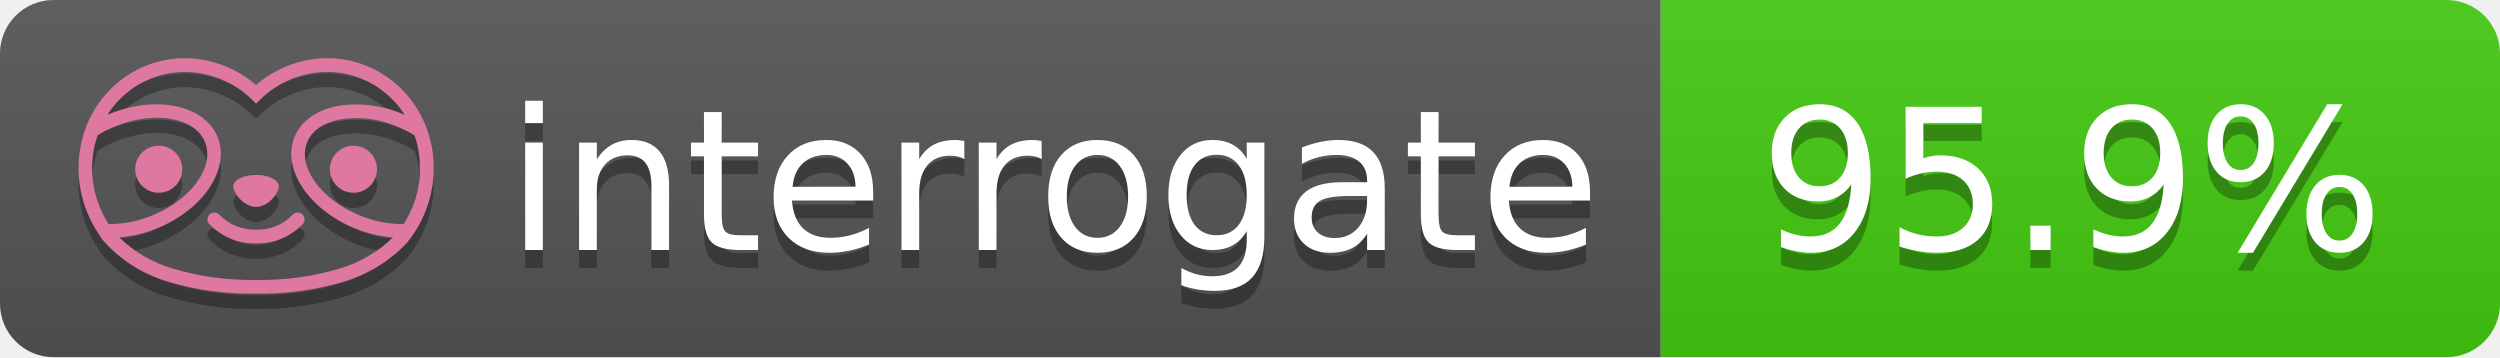
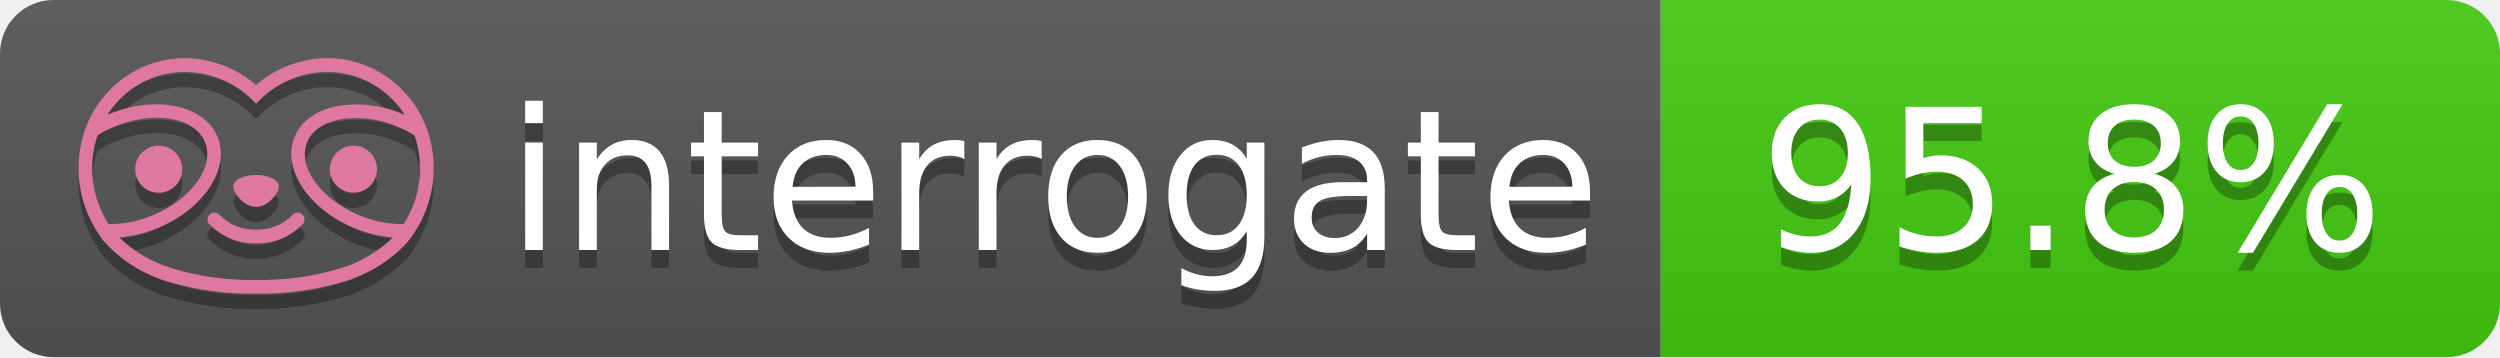
- <svg xmlns="http://www.w3.org/2000/svg" width="140" height="20" role="img" aria-label="interrogate: 95.9%">
+ <svg xmlns="http://www.w3.org/2000/svg" width="140" height="20" role="img" aria-label="interrogate: 95.8%">
  <linearGradient id="s" x2="0" y2="100%">
    <stop offset="0" stop-color="#bbb" stop-opacity=".1" />
    <stop offset="1" stop-opacity=".1" />
  </linearGradient>
  <clipPath id="r">
    <rect width="140" height="20" rx="3" fill="#fff" />
  </clipPath>
  <g clip-path="url(#r)">
    <rect width="93" height="20" fill="#555" />
    <rect x="93" width="47" height="20" fill="#4c1" />
    <rect width="140" height="20" fill="url(#s)" />
  </g>
  <g fill="#fff" text-anchor="middle" font-family="Verdana,Geneva,DejaVu Sans,sans-serif" text-rendering="geometricPrecision" font-size="110">
    <text aria-hidden="true" x="590" y="150" fill="#010101" fill-opacity=".3" transform="scale(.1)" textLength="610">interrogate</text>
    <text x="590" y="140" transform="scale(.1)" fill="#fff" textLength="610">interrogate</text>
-     <text aria-hidden="true" x="1160" y="150" fill="#010101" fill-opacity=".3" transform="scale(.1)" textLength="370">95.9%</text>
-     <text x="1160" y="140" transform="scale(.1)" fill="#fff" textLength="370" data-interrogate="result">95.9%</text>
+     <text aria-hidden="true" x="1160" y="150" fill="#010101" fill-opacity=".3" transform="scale(.1)" textLength="370">95.8%</text>
+     <text x="1160" y="140" transform="scale(.1)" fill="#fff" textLength="370" data-interrogate="result">95.8%</text>
  </g>
  <g id="logo-shadow" transform="matrix(0.854876,0,0,0.854876,-6.73514,1.732)">
    <g transform="matrix(0.299012,0,0,0.299012,9.70229,-6.68582)">
      <path d="M50,64.25C52.76,64.25 55,61.13 55,59.75C55,58.37 52.76,57.25 50,57.25C47.24,57.25 45,58.37 45,59.75C45,61.13 47.24,64.25 50,64.25Z" style="fill:rgb(1,1,1);fill-opacity:0.3;fill-rule:nonzero;" />
    </g>
    <g transform="matrix(0.299012,0,0,0.299012,9.70229,-6.68582)">
      <path d="M88,49.05C86.506,43.475 83.018,38.638 78.2,35.46C72.969,32.002 66.539,30.844 60.43,32.26C56.576,33.145 52.995,34.958 50,37.54C46.998,34.958 43.411,33.149 39.55,32.27C33.441,30.853 27.011,32.011 21.78,35.47C16.97,38.652 13.489,43.489 12,49.06L12,49.13C11.82,49.79 11.66,50.46 11.53,51.13C11.146,53.207 11.021,55.323 11.16,57.43C11.16,58.03 11.26,58.63 11.34,59.23C11.34,59.51 11.43,59.79 11.48,60.07C11.53,60.35 11.58,60.68 11.64,60.98C11.7,61.28 11.8,61.69 11.89,62.05C11.98,62.41 11.99,62.47 12.05,62.68C12.16,63.07 12.28,63.46 12.41,63.84L12.58,64.34C12.72,64.74 12.88,65.14 13.04,65.53L13.23,65.98C13.403,66.373 13.583,66.767 13.77,67.16L13.99,67.59C14.19,67.97 14.39,68.35 14.61,68.73L14.87,69.15C15.1,69.52 15.33,69.89 15.58,70.26L15.58,70.32L15.99,70.93C16.14,71.14 16.29,71.36 16.45,71.57C20.206,75.83 25.086,78.95 30.53,80.57C36.839,82.48 43.41,83.385 50,83.25C56.599,83.374 63.177,82.456 69.49,80.53C74.644,78.978 79.303,76.102 83,72.19C83.34,71.78 83.65,71.35 84,70.92L84.18,70.66L84.33,70.44L84.41,70.32C84.55,70.12 84.67,69.9 84.81,69.7C85.07,69.3 85.32,68.89 85.55,68.48C85.78,68.07 86.02,67.65 86.23,67.22C86.31,67.05 86.39,66.88 86.47,66.7C86.67,66.28 86.85,65.87 87.03,65.44L87.23,64.92C87.397,64.487 87.55,64.05 87.69,63.61L87.85,63.09C87.98,62.64 88.1,62.19 88.21,61.74C88.21,61.57 88.3,61.39 88.33,61.22C88.43,60.75 88.52,60.22 88.6,59.79C88.6,59.64 88.66,59.49 88.68,59.33C88.77,58.71 88.84,58.08 88.88,57.45L88.88,54.17C88.817,53.164 88.693,52.162 88.51,51.17C88.38,50.5 88.23,49.84 88.05,49.17L88,49.05ZM85.89,56.44L85.89,57.23C85.89,57.78 85.79,58.32 85.72,58.86C85.72,59.01 85.72,59.15 85.65,59.3C85.59,59.7 85.51,60.11 85.43,60.51L85.32,60.99C85.23,61.38 85.12,61.77 85.01,62.16C85.01,62.31 84.93,62.46 84.88,62.6C84.74,63.04 84.59,63.47 84.42,63.9L84.27,64.28C84.1,64.71 83.91,65.14 83.71,65.56C83.51,65.98 83.43,66.12 83.28,66.4L83.01,66.91C82.83,67.223 82.643,67.537 82.45,67.85L82.35,68.01C79.121,68.047 75.918,67.434 72.93,66.21C64.27,62.74 59,55.52 61.18,50.11C62.18,47.6 64.7,45.82 68.26,45.11C72.489,44.395 76.835,44.908 80.78,46.59C82.141,47.144 83.453,47.813 84.7,48.59C84.76,48.76 84.82,48.93 84.88,49.1C84.94,49.27 85.05,49.63 85.12,49.9C85.28,50.5 85.44,51.1 85.55,51.73C85.691,52.507 85.792,53.292 85.85,54.08L85.85,55.89C85.85,56.12 85.91,56.25 85.91,56.45L85.89,56.44ZM17.66,68C16.668,66.435 15.869,64.756 15.28,63L15.17,62.68C15.06,62.35 14.96,62.01 14.87,61.68C14.823,61.493 14.777,61.31 14.73,61.13C14.66,60.84 14.59,60.55 14.53,60.27C14.47,59.99 14.43,59.72 14.38,59.44C14.33,59.16 14.3,59 14.27,58.78C14.2,58.27 14.15,57.78 14.11,57.23L14.11,57.03C14.008,55.236 14.122,53.437 14.45,51.67C14.56,51.06 14.71,50.46 14.88,49.87C14.96,49.59 15.04,49.32 15.13,49.05C15.22,48.78 15.24,48.72 15.3,48.55C16.548,47.774 17.859,47.105 19.22,46.55C27.86,43.09 36.65,44.67 38.82,50.08C40.99,55.49 35.73,62.74 27.09,66.2C24.101,67.431 20.893,68.043 17.66,68ZM68.57,77.68C62.554,79.508 56.287,80.376 50,80.25C43.737,80.37 37.495,79.506 31.5,77.69C27.185,76.38 23.243,74.062 20,70.93C22.815,70.706 25.58,70.055 28.2,69C38.37,64.92 44.39,56 41.6,49C38.81,42 28.27,39.72 18.1,43.8L17.43,44.09C18.973,41.648 21.019,39.561 23.43,37.97C26.671,35.824 30.473,34.68 34.36,34.68C35.884,34.681 37.404,34.852 38.89,35.19C42.694,36.049 46.191,37.935 49,40.64L50,41.64L51,40.64C53.797,37.937 57.279,36.049 61.07,35.18C66.402,33.947 72.014,34.968 76.57,38C78.98,39.588 81.026,41.671 82.57,44.11L81.9,43.82C77.409,41.921 72.464,41.355 67.66,42.19C63.08,43.12 59.79,45.54 58.39,49.02C55.6,55.97 61.62,64.94 71.79,69.02C74.414,70.07 77.182,70.714 80,70.93C76.776,74.05 72.859,76.363 68.57,77.68Z" style="fill:rgb(1,1,1);fill-opacity:0.3;fill-rule:nonzero;" />
    </g>
    <g transform="matrix(0.299012,0,0,0.299012,9.70229,-6.68582)">
      <circle cx="71.33" cy="56" r="5.16" style="fill:rgb(1,1,1);fill-opacity:0.3;" />
    </g>
    <g transform="matrix(0.299012,0,0,0.299012,9.70229,-6.68582)">
      <circle cx="28.67" cy="56" r="5.16" style="fill:rgb(1,1,1);fill-opacity:0.3;" />
    </g>
    <g transform="matrix(0.299012,0,0,0.299012,9.70229,-6.68582)">
      <path d="M58,66C55.912,68.161 53.003,69.339 50,69.24C46.997,69.339 44.088,68.161 42,66C41.714,65.677 41.302,65.491 40.87,65.491C40.042,65.491 39.361,66.172 39.361,67C39.361,67.368 39.496,67.724 39.74,68C42.403,70.804 46.134,72.35 50,72.25C53.862,72.347 57.59,70.802 60.25,68C60.495,67.725 60.63,67.369 60.63,67C60.63,66.174 59.951,65.495 59.125,65.495C58.695,65.495 58.285,65.679 58,66Z" style="fill:rgb(1,1,1);fill-opacity:0.3;fill-rule:nonzero;" />
    </g>
  </g>
  <g id="logo-pink" transform="matrix(0.854876,0,0,0.854876,-6.73514,0.877124)">
    <g transform="matrix(0.299012,0,0,0.299012,9.70229,-6.68582)">
      <path d="M50,64.25C52.76,64.25 55,61.13 55,59.75C55,58.37 52.76,57.25 50,57.25C47.24,57.25 45,58.37 45,59.75C45,61.13 47.24,64.25 50,64.25Z" style="fill:rgb(222,120,160);fill-rule:nonzero;" />
    </g>
    <g transform="matrix(0.299012,0,0,0.299012,9.70229,-6.68582)">
      <path d="M88,49.05C86.506,43.475 83.018,38.638 78.2,35.46C72.969,32.002 66.539,30.844 60.43,32.26C56.576,33.145 52.995,34.958 50,37.54C46.998,34.958 43.411,33.149 39.55,32.27C33.441,30.853 27.011,32.011 21.78,35.47C16.97,38.652 13.489,43.489 12,49.06L12,49.13C11.82,49.79 11.66,50.46 11.53,51.13C11.146,53.207 11.021,55.323 11.16,57.43C11.16,58.03 11.26,58.63 11.34,59.23C11.34,59.51 11.43,59.79 11.48,60.07C11.53,60.35 11.58,60.68 11.64,60.98C11.7,61.28 11.8,61.69 11.89,62.05C11.98,62.41 11.99,62.47 12.05,62.68C12.16,63.07 12.28,63.46 12.41,63.84L12.58,64.34C12.72,64.74 12.88,65.14 13.04,65.53L13.23,65.98C13.403,66.373 13.583,66.767 13.77,67.16L13.99,67.59C14.19,67.97 14.39,68.35 14.61,68.73L14.87,69.15C15.1,69.52 15.33,69.89 15.58,70.26L15.58,70.32L15.99,70.93C16.14,71.14 16.29,71.36 16.45,71.57C20.206,75.83 25.086,78.95 30.53,80.57C36.839,82.48 43.41,83.385 50,83.25C56.599,83.374 63.177,82.456 69.49,80.53C74.644,78.978 79.303,76.102 83,72.19C83.34,71.78 83.65,71.35 84,70.92L84.18,70.66L84.33,70.44L84.41,70.32C84.55,70.12 84.67,69.9 84.81,69.7C85.07,69.3 85.32,68.89 85.55,68.48C85.78,68.07 86.02,67.65 86.23,67.22C86.31,67.05 86.39,66.88 86.47,66.7C86.67,66.28 86.85,65.87 87.03,65.44L87.23,64.92C87.397,64.487 87.55,64.05 87.69,63.61L87.85,63.09C87.98,62.64 88.1,62.19 88.21,61.74C88.21,61.57 88.3,61.39 88.33,61.22C88.43,60.75 88.52,60.22 88.6,59.79C88.6,59.64 88.66,59.49 88.68,59.33C88.77,58.71 88.84,58.08 88.88,57.45L88.88,54.17C88.817,53.164 88.693,52.162 88.51,51.17C88.38,50.5 88.23,49.84 88.05,49.17L88,49.05ZM85.89,56.44L85.89,57.23C85.89,57.78 85.79,58.32 85.72,58.86C85.72,59.01 85.72,59.15 85.65,59.3C85.59,59.7 85.51,60.11 85.43,60.51L85.32,60.99C85.23,61.38 85.12,61.77 85.01,62.16C85.01,62.31 84.93,62.46 84.88,62.6C84.74,63.04 84.59,63.47 84.42,63.9L84.27,64.28C84.1,64.71 83.91,65.14 83.71,65.56C83.51,65.98 83.43,66.12 83.28,66.4L83.01,66.91C82.83,67.223 82.643,67.537 82.45,67.85L82.35,68.01C79.121,68.047 75.918,67.434 72.93,66.21C64.27,62.74 59,55.52 61.18,50.11C62.18,47.6 64.7,45.82 68.26,45.11C72.489,44.395 76.835,44.908 80.78,46.59C82.141,47.144 83.453,47.813 84.7,48.59C84.76,48.76 84.82,48.93 84.88,49.1C84.94,49.27 85.05,49.63 85.12,49.9C85.28,50.5 85.44,51.1 85.55,51.73C85.691,52.507 85.792,53.292 85.85,54.08L85.85,55.89C85.85,56.12 85.91,56.25 85.91,56.45L85.89,56.44ZM17.66,68C16.668,66.435 15.869,64.756 15.28,63L15.17,62.68C15.06,62.35 14.96,62.01 14.87,61.68C14.823,61.493 14.777,61.31 14.73,61.13C14.66,60.84 14.59,60.55 14.53,60.27C14.47,59.99 14.43,59.72 14.38,59.44C14.33,59.16 14.3,59 14.27,58.78C14.2,58.27 14.15,57.78 14.11,57.23L14.11,57.03C14.008,55.236 14.122,53.437 14.45,51.67C14.56,51.06 14.71,50.46 14.88,49.87C14.96,49.59 15.04,49.32 15.13,49.05C15.22,48.78 15.24,48.72 15.3,48.55C16.548,47.774 17.859,47.105 19.22,46.55C27.86,43.09 36.65,44.67 38.82,50.08C40.99,55.49 35.73,62.74 27.09,66.2C24.101,67.431 20.893,68.043 17.66,68ZM68.57,77.68C62.554,79.508 56.287,80.376 50,80.25C43.737,80.37 37.495,79.506 31.5,77.69C27.185,76.38 23.243,74.062 20,70.93C22.815,70.706 25.58,70.055 28.2,69C38.37,64.92 44.39,56 41.6,49C38.81,42 28.27,39.72 18.1,43.8L17.43,44.09C18.973,41.648 21.019,39.561 23.43,37.97C26.671,35.824 30.473,34.68 34.36,34.68C35.884,34.681 37.404,34.852 38.89,35.19C42.694,36.049 46.191,37.935 49,40.64L50,41.64L51,40.64C53.797,37.937 57.279,36.049 61.07,35.18C66.402,33.947 72.014,34.968 76.57,38C78.98,39.588 81.026,41.671 82.57,44.11L81.9,43.82C77.409,41.921 72.464,41.355 67.66,42.19C63.08,43.12 59.79,45.54 58.39,49.02C55.6,55.97 61.62,64.94 71.79,69.02C74.414,70.07 77.182,70.714 80,70.93C76.776,74.05 72.859,76.363 68.57,77.68Z" style="fill:rgb(222,120,160);fill-rule:nonzero;" />
    </g>
    <g transform="matrix(0.299012,0,0,0.299012,9.70229,-6.68582)">
      <circle cx="71.33" cy="56" r="5.16" style="fill:rgb(222,120,160);" />
    </g>
    <g transform="matrix(0.299012,0,0,0.299012,9.70229,-6.68582)">
      <circle cx="28.67" cy="56" r="5.16" style="fill:rgb(222,120,160);" />
    </g>
    <g transform="matrix(0.299012,0,0,0.299012,9.70229,-6.68582)">
      <path d="M58,66C55.912,68.161 53.003,69.339 50,69.24C46.997,69.339 44.088,68.161 42,66C41.714,65.677 41.302,65.491 40.87,65.491C40.042,65.491 39.361,66.172 39.361,67C39.361,67.368 39.496,67.724 39.74,68C42.403,70.804 46.134,72.35 50,72.25C53.862,72.347 57.59,70.802 60.25,68C60.495,67.725 60.63,67.369 60.63,67C60.63,66.174 59.951,65.495 59.125,65.495C58.695,65.495 58.285,65.679 58,66Z" style="fill:rgb(222,120,160);fill-rule:nonzero;" />
    </g>
  </g>
</svg>
